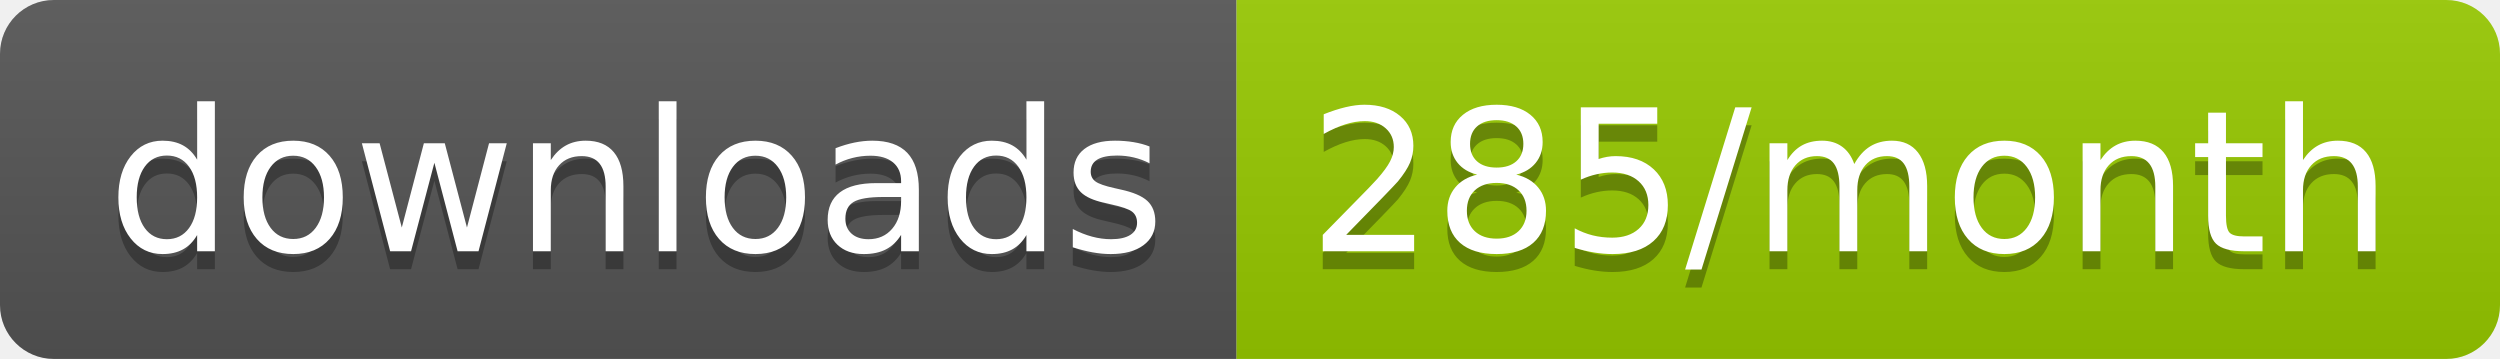
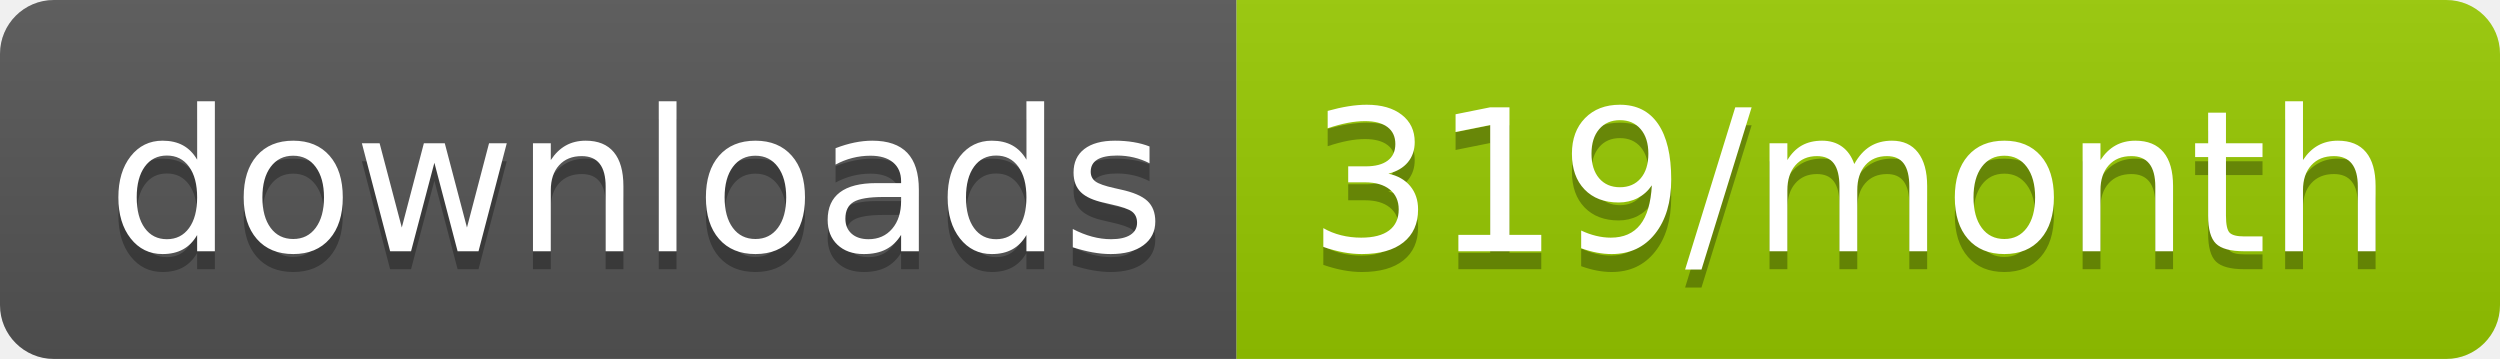
<svg xmlns="http://www.w3.org/2000/svg" width="139.3" height="20">
  <linearGradient id="smooth" x2="0" y2="100%">
    <stop offset="0" stop-color="#bbb" stop-opacity=".1" />
    <stop offset="1" stop-opacity=".1" />
  </linearGradient>
  <clipPath id="round">
    <rect width="139.3" height="20" rx="3" fill="#fff" />
  </clipPath>
  <g clip-path="url(#round)">
    <rect width="68.9" height="20" fill="#555" />
    <rect x="68.9" width="70.4" height="20" fill="#97CA00" />
    <rect width="139.3" height="20" fill="url(#smooth)" />
  </g>
  <g fill="#fff" text-anchor="middle" font-family="DejaVu Sans,Verdana,Geneva,sans-serif" font-size="110">
    <text x="354.5" y="150" fill="#010101" fill-opacity=".3" transform="scale(0.1)" textLength="589.0" lengthAdjust="spacing">downloads</text>
    <text x="354.5" y="140" transform="scale(0.1)" textLength="589.0" lengthAdjust="spacing">downloads</text>
-     <text x="1031.0" y="150" fill="#010101" fill-opacity=".3" transform="scale(0.1)" textLength="604.0" lengthAdjust="spacing">285/month</text>
-     <text x="1031.0" y="140" transform="scale(0.1)" textLength="604.0" lengthAdjust="spacing">285/month</text>
+     <text x="1031.0" y="150" fill="#010101" fill-opacity=".3" transform="scale(0.1)" textLength="604.0" lengthAdjust="spacing">319/month</text>
+     <text x="1031.0" y="140" transform="scale(0.1)" textLength="604.0" lengthAdjust="spacing">319/month</text>
  </g>
</svg>
